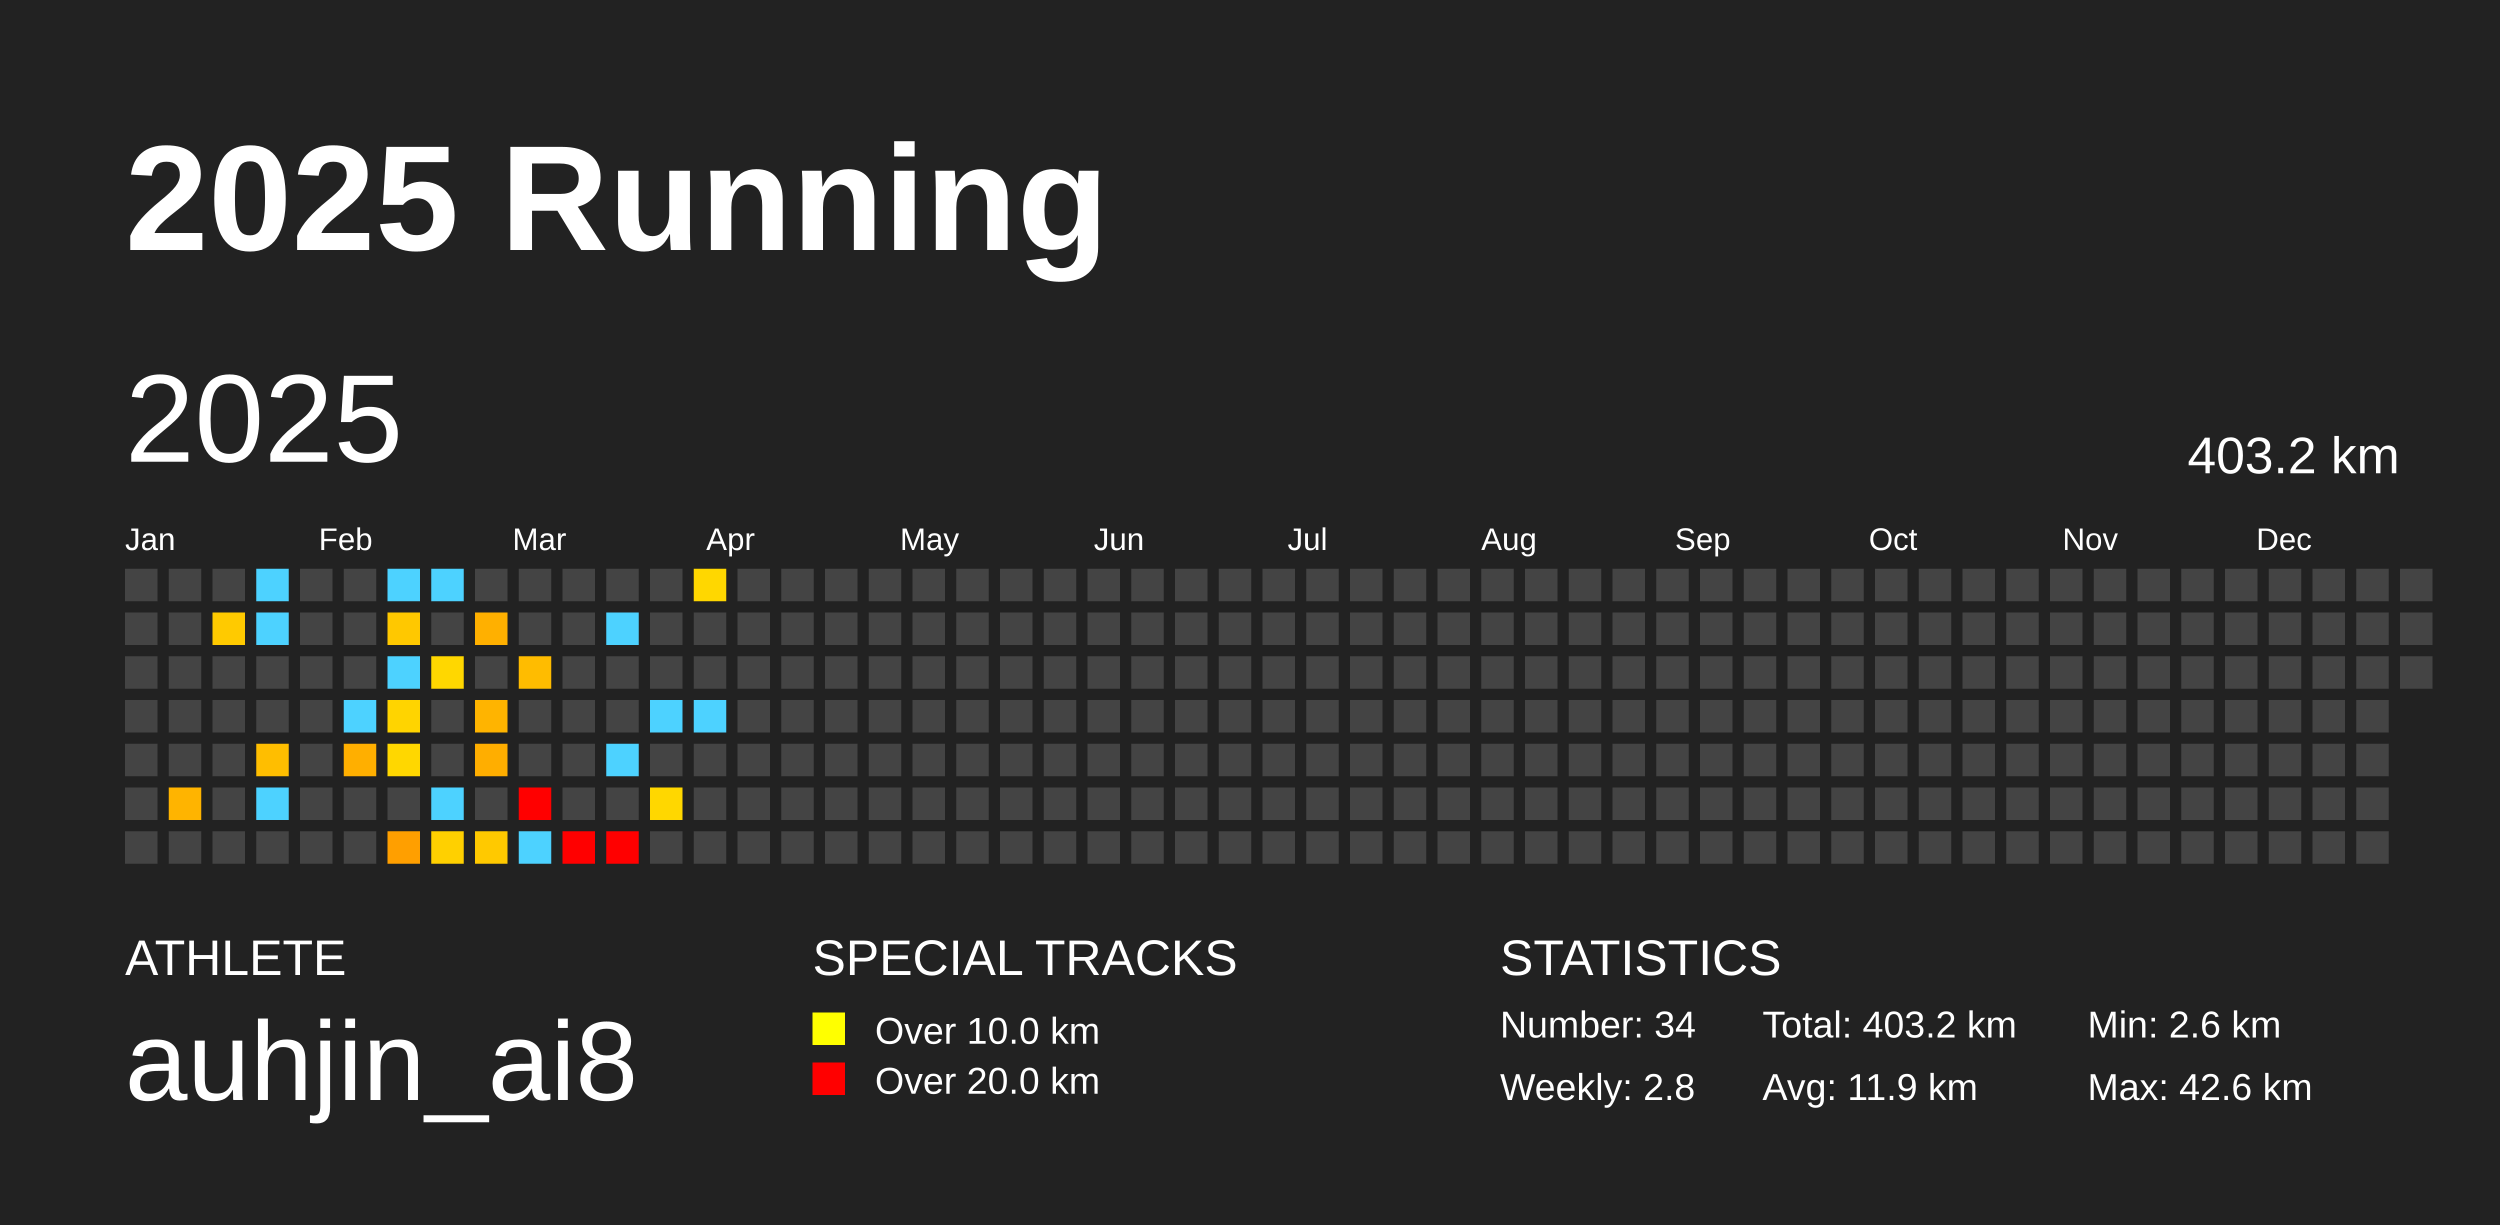
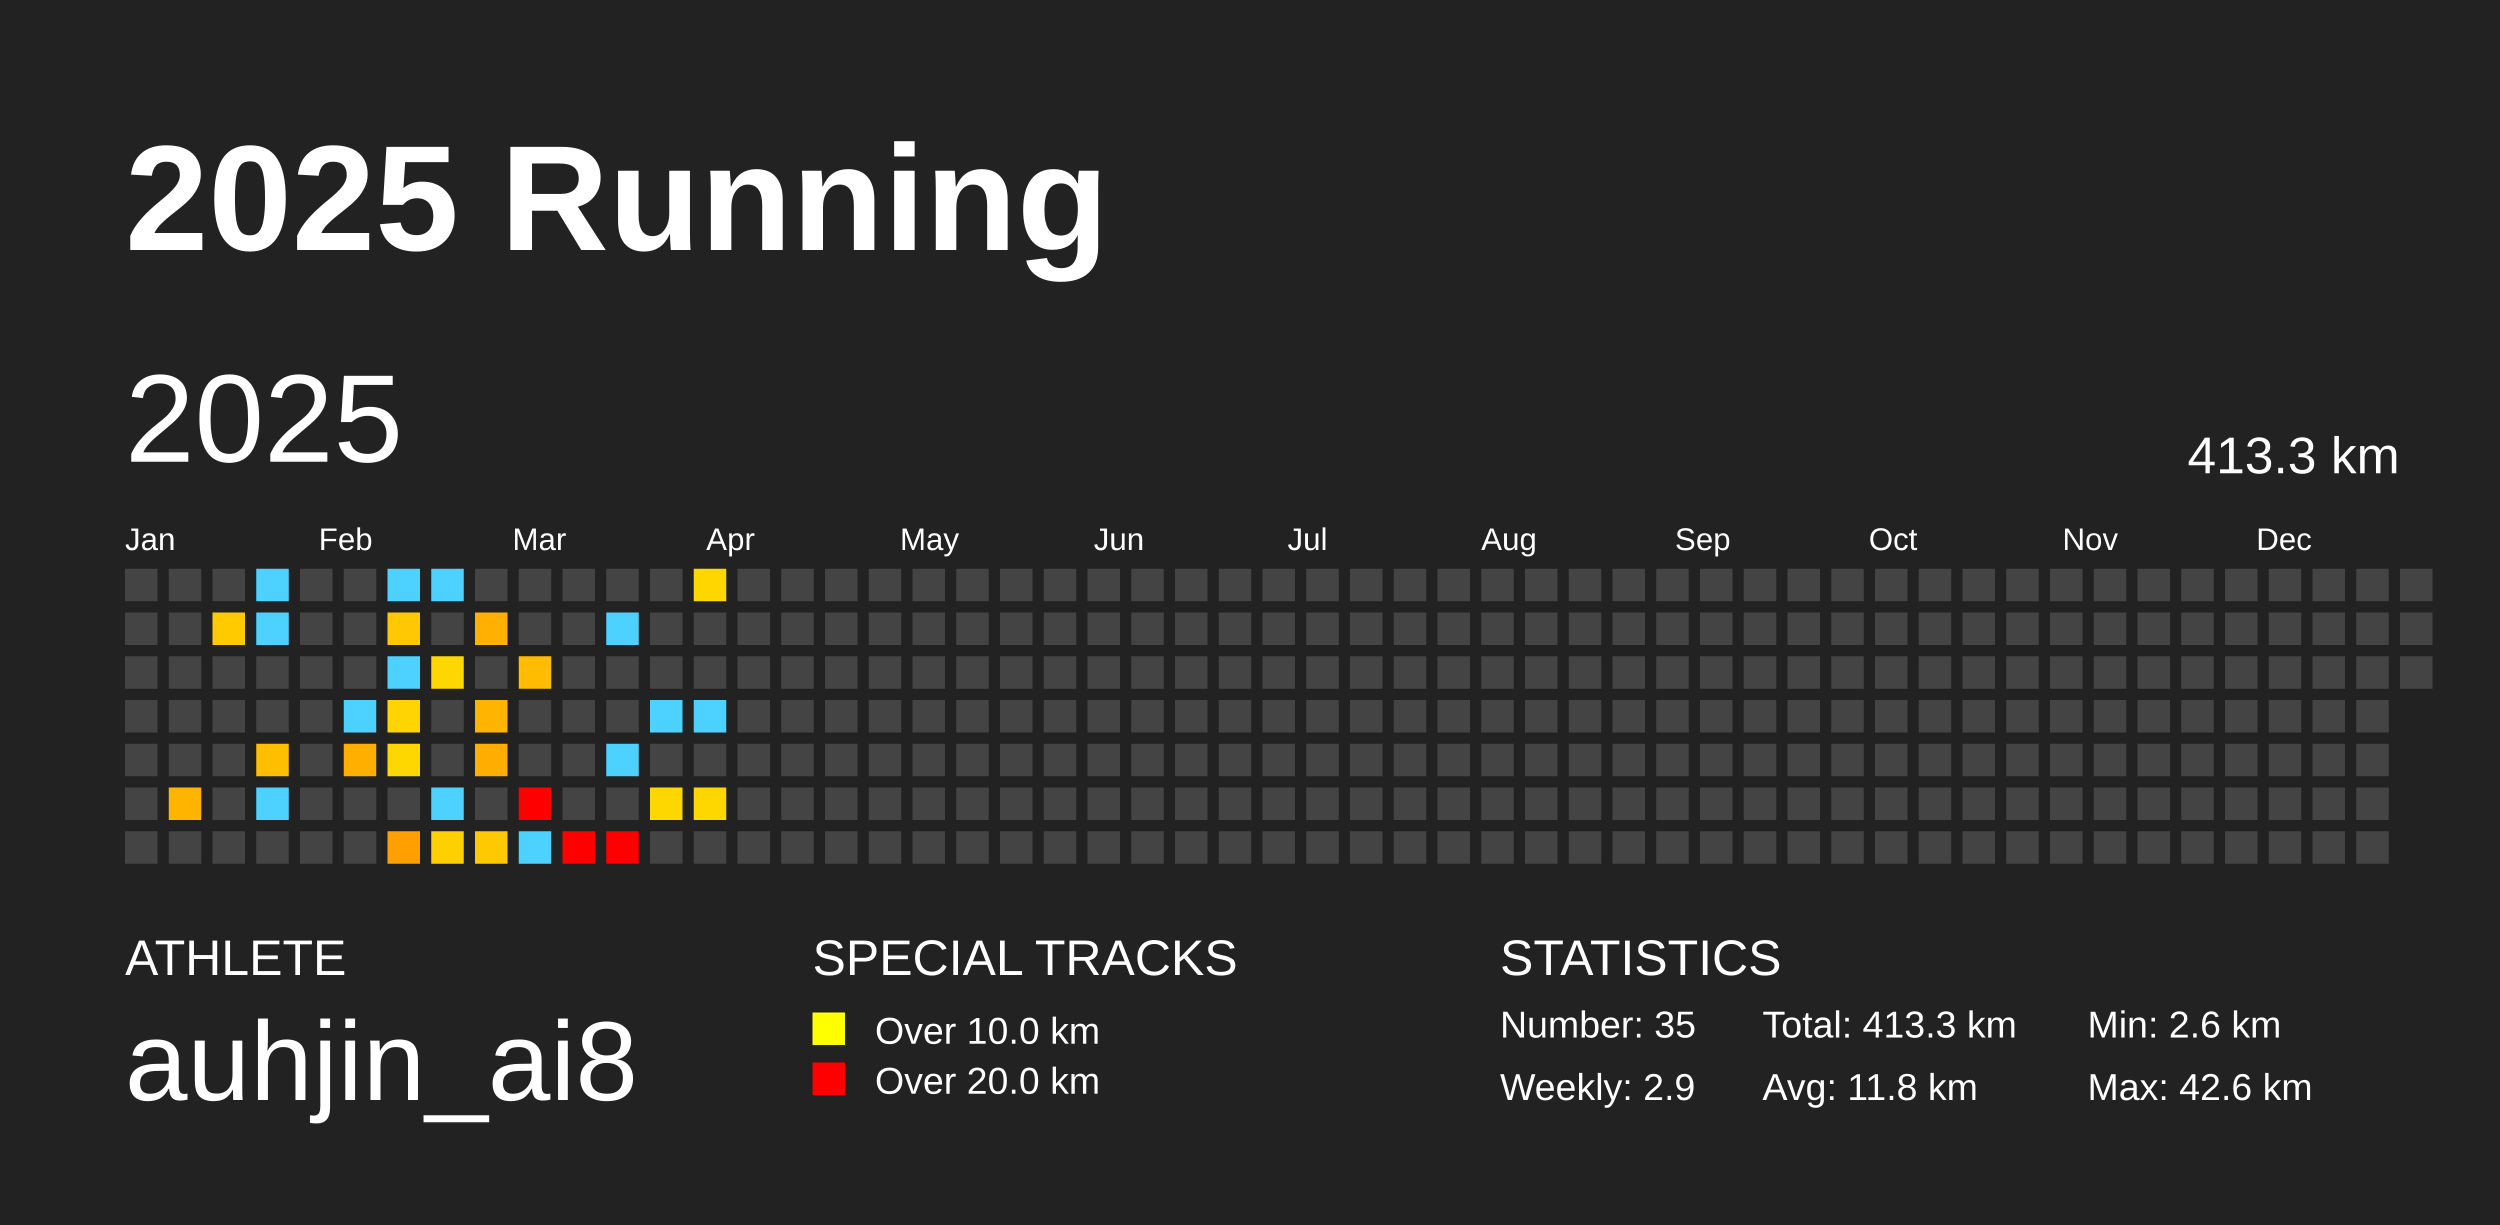
<svg xmlns="http://www.w3.org/2000/svg" baseProfile="full" height="98mm" version="1.1" viewBox="0,0,200,98" width="200mm">
  <defs />
  <rect fill="#222222" height="98" width="200" x="0" y="0" />
  <text fill="#FFFFFF" style="font-size:12px; font-family:Arial; font-weight:bold;" x="10" y="20">2025 Running</text>
  <text fill="#FFFFFF" style="font-size:4px; font-family:Arial" x="10" y="78">ATHLETE</text>
  <text fill="#FFFFFF" style="font-size:9px; font-family:Arial" x="10" y="88">auhjin_ai8</text>
  <text fill="#FFFFFF" style="font-size:4px; font-family:Arial" x="65" y="78">SPECIAL TRACKS</text>
  <rect fill="yellow" height="2.6" width="2.6" x="65" y="81" />
  <text fill="#FFFFFF" style="font-size:3px; font-family:Arial" x="70" y="83.5">Over 10.0 km</text>
  <rect fill="red" height="2.6" width="2.6" x="65" y="85" />
  <text fill="#FFFFFF" style="font-size:3px; font-family:Arial" x="70" y="87.5">Over 20.0 km</text>
  <text fill="#FFFFFF" style="font-size:4px; font-family:Arial" x="120" y="78">STATISTICS</text>
-   <text fill="#FFFFFF" style="font-size:3px; font-family:Arial" x="120" y="83">Number: 34</text>
-   <text fill="#FFFFFF" style="font-size:3px; font-family:Arial" x="120" y="88">Weekly: 2.8</text>
-   <text fill="#FFFFFF" style="font-size:3px; font-family:Arial" x="141" y="83">Total: 403.2 km</text>
-   <text fill="#FFFFFF" style="font-size:3px; font-family:Arial" x="141" y="88">Avg: 11.9 km</text>
+   <text fill="#FFFFFF" style="font-size:3px; font-family:Arial" x="120" y="83">Number: 35</text>
+   <text fill="#FFFFFF" style="font-size:3px; font-family:Arial" x="120" y="88">Weekly: 2.9</text>
+   <text fill="#FFFFFF" style="font-size:3px; font-family:Arial" x="141" y="83">Total: 413.3 km</text>
+   <text fill="#FFFFFF" style="font-size:3px; font-family:Arial" x="141" y="88">Avg: 11.8 km</text>
  <text fill="#FFFFFF" style="font-size:3px; font-family:Arial" x="167" y="83">Min: 2.6 km</text>
  <text fill="#FFFFFF" style="font-size:3px; font-family:Arial" x="167" y="88">Max: 42.6 km</text>
  <text dominant-baseline="hanging" fill="#FFFFFF" style="font-size:10.0px; font-family:Arial;" x="10" y="30">2025</text>
-   <text dominant-baseline="hanging" fill="#FFFFFF" style="font-size:4.125px; font-family:Arial;" x="175" y="35">403.2 km</text>
+   <text dominant-baseline="hanging" fill="#FFFFFF" style="font-size:4.125px; font-family:Arial;" x="175" y="35">413.3 km</text>
  <text fill="#FFFFFF" style="font-size:2.5px; font-family:Arial" x="10.0" y="44">Jan</text>
  <text fill="#FFFFFF" style="font-size:2.5px; font-family:Arial" x="25.5" y="44">Feb</text>
  <text fill="#FFFFFF" style="font-size:2.5px; font-family:Arial" x="41.0" y="44">Mar</text>
  <text fill="#FFFFFF" style="font-size:2.5px; font-family:Arial" x="56.5" y="44">Apr</text>
  <text fill="#FFFFFF" style="font-size:2.5px; font-family:Arial" x="72.0" y="44">May</text>
  <text fill="#FFFFFF" style="font-size:2.5px; font-family:Arial" x="87.5" y="44">Jun</text>
  <text fill="#FFFFFF" style="font-size:2.5px; font-family:Arial" x="103.0" y="44">Jul</text>
  <text fill="#FFFFFF" style="font-size:2.5px; font-family:Arial" x="118.5" y="44">Aug</text>
  <text fill="#FFFFFF" style="font-size:2.5px; font-family:Arial" x="134.0" y="44">Sep</text>
  <text fill="#FFFFFF" style="font-size:2.5px; font-family:Arial" x="149.5" y="44">Oct</text>
  <text fill="#FFFFFF" style="font-size:2.5px; font-family:Arial" x="165.0" y="44">Nov</text>
  <text fill="#FFFFFF" style="font-size:2.5px; font-family:Arial" x="180.5" y="44">Dec</text>
  <rect fill="#444444" height="2.6" width="2.6" x="10.0" y="45.5" />
  <rect fill="#444444" height="2.6" width="2.6" x="10.0" y="49.0" />
  <rect fill="#444444" height="2.6" width="2.6" x="10.0" y="52.5" />
  <rect fill="#444444" height="2.6" width="2.6" x="10.0" y="56.0" />
  <rect fill="#444444" height="2.6" width="2.6" x="10.0" y="59.5" />
  <rect fill="#444444" height="2.6" width="2.6" x="10.0" y="63.0" />
  <rect fill="#444444" height="2.6" width="2.6" x="10.0" y="66.5" />
  <rect fill="#444444" height="2.6" width="2.6" x="13.5" y="45.5" />
  <rect fill="#444444" height="2.6" width="2.6" x="13.5" y="49.0" />
  <rect fill="#444444" height="2.6" width="2.6" x="13.5" y="52.5" />
  <rect fill="#444444" height="2.6" width="2.6" x="13.5" y="56.0" />
  <rect fill="#444444" height="2.6" width="2.6" x="13.5" y="59.5" />
  <rect fill="#ffb400" height="2.6" width="2.6" x="13.5" y="63.0" />
  <rect fill="#444444" height="2.6" width="2.6" x="13.5" y="66.5" />
  <rect fill="#444444" height="2.6" width="2.6" x="17.0" y="45.5" />
  <rect fill="#ffca00" height="2.6" width="2.6" x="17.0" y="49.0" />
  <rect fill="#444444" height="2.6" width="2.6" x="17.0" y="52.5" />
  <rect fill="#444444" height="2.6" width="2.6" x="17.0" y="56.0" />
  <rect fill="#444444" height="2.6" width="2.6" x="17.0" y="59.5" />
  <rect fill="#444444" height="2.6" width="2.6" x="17.0" y="63.0" />
  <rect fill="#444444" height="2.6" width="2.6" x="17.0" y="66.5" />
  <rect fill="#4dd2ff" height="2.6" width="2.6" x="20.5" y="45.5" />
  <rect fill="#4dd2ff" height="2.6" width="2.6" x="20.5" y="49.0" />
  <rect fill="#444444" height="2.6" width="2.6" x="20.5" y="52.5" />
  <rect fill="#444444" height="2.6" width="2.6" x="20.5" y="56.0" />
  <rect fill="#ffbe00" height="2.6" width="2.6" x="20.5" y="59.5" />
  <rect fill="#4dd2ff" height="2.6" width="2.6" x="20.5" y="63.0" />
  <rect fill="#444444" height="2.6" width="2.6" x="20.5" y="66.5" />
  <rect fill="#444444" height="2.6" width="2.6" x="24.0" y="45.5" />
  <rect fill="#444444" height="2.6" width="2.6" x="24.0" y="49.0" />
  <rect fill="#444444" height="2.6" width="2.6" x="24.0" y="52.5" />
  <rect fill="#444444" height="2.6" width="2.6" x="24.0" y="56.0" />
  <rect fill="#444444" height="2.6" width="2.6" x="24.0" y="59.5" />
  <rect fill="#444444" height="2.6" width="2.6" x="24.0" y="63.0" />
  <rect fill="#444444" height="2.6" width="2.6" x="24.0" y="66.5" />
  <rect fill="#444444" height="2.6" width="2.6" x="27.5" y="45.5" />
  <rect fill="#444444" height="2.6" width="2.6" x="27.5" y="49.0" />
  <rect fill="#444444" height="2.6" width="2.6" x="27.5" y="52.5" />
  <rect fill="#4dd2ff" height="2.6" width="2.6" x="27.5" y="56.0" />
  <rect fill="#ffaf00" height="2.6" width="2.6" x="27.5" y="59.5" />
  <rect fill="#444444" height="2.6" width="2.6" x="27.5" y="63.0" />
  <rect fill="#444444" height="2.6" width="2.6" x="27.5" y="66.5" />
  <rect fill="#4dd2ff" height="2.6" width="2.6" x="31.0" y="45.5" />
  <rect fill="#ffc800" height="2.6" width="2.6" x="31.0" y="49.0" />
  <rect fill="#4dd2ff" height="2.6" width="2.6" x="31.0" y="52.5" />
  <rect fill="#ffd400" height="2.6" width="2.6" x="31.0" y="56.0" />
  <rect fill="#ffd700" height="2.6" width="2.6" x="31.0" y="59.5" />
  <rect fill="#444444" height="2.6" width="2.6" x="31.0" y="63.0" />
  <rect fill="#ff9f00" height="2.6" width="2.6" x="31.0" y="66.5" />
  <rect fill="#4dd2ff" height="2.6" width="2.6" x="34.5" y="45.5" />
  <rect fill="#444444" height="2.6" width="2.6" x="34.5" y="49.0" />
  <rect fill="#ffd700" height="2.6" width="2.6" x="34.5" y="52.5" />
  <rect fill="#444444" height="2.6" width="2.6" x="34.5" y="56.0" />
  <rect fill="#444444" height="2.6" width="2.6" x="34.5" y="59.5" />
  <rect fill="#4dd2ff" height="2.6" width="2.6" x="34.5" y="63.0" />
  <rect fill="#ffd000" height="2.6" width="2.6" x="34.5" y="66.5" />
  <rect fill="#444444" height="2.6" width="2.6" x="38.0" y="45.5" />
  <rect fill="#ffb000" height="2.6" width="2.6" x="38.0" y="49.0" />
  <rect fill="#444444" height="2.6" width="2.6" x="38.0" y="52.5" />
  <rect fill="#ffb400" height="2.6" width="2.6" x="38.0" y="56.0" />
  <rect fill="#ffae00" height="2.6" width="2.6" x="38.0" y="59.5" />
  <rect fill="#444444" height="2.6" width="2.6" x="38.0" y="63.0" />
  <rect fill="#ffc900" height="2.6" width="2.6" x="38.0" y="66.5" />
  <rect fill="#444444" height="2.6" width="2.6" x="41.5" y="45.5" />
  <rect fill="#444444" height="2.6" width="2.6" x="41.5" y="49.0" />
  <rect fill="#ffbc00" height="2.6" width="2.6" x="41.5" y="52.5" />
  <rect fill="#444444" height="2.6" width="2.6" x="41.5" y="56.0" />
  <rect fill="#444444" height="2.6" width="2.6" x="41.5" y="59.5" />
  <rect fill="red" height="2.6" width="2.6" x="41.5" y="63.0" />
  <rect fill="#4dd2ff" height="2.6" width="2.6" x="41.5" y="66.5" />
  <rect fill="#444444" height="2.6" width="2.6" x="45.0" y="45.5" />
  <rect fill="#444444" height="2.6" width="2.6" x="45.0" y="49.0" />
  <rect fill="#444444" height="2.6" width="2.6" x="45.0" y="52.5" />
  <rect fill="#444444" height="2.6" width="2.6" x="45.0" y="56.0" />
  <rect fill="#444444" height="2.6" width="2.6" x="45.0" y="59.5" />
  <rect fill="#444444" height="2.6" width="2.6" x="45.0" y="63.0" />
  <rect fill="red" height="2.6" width="2.6" x="45.0" y="66.5" />
  <rect fill="#444444" height="2.6" width="2.6" x="48.5" y="45.5" />
  <rect fill="#4dd2ff" height="2.6" width="2.6" x="48.5" y="49.0" />
  <rect fill="#444444" height="2.6" width="2.6" x="48.5" y="52.5" />
  <rect fill="#444444" height="2.6" width="2.6" x="48.5" y="56.0" />
  <rect fill="#4dd2ff" height="2.6" width="2.6" x="48.5" y="59.5" />
  <rect fill="#444444" height="2.6" width="2.6" x="48.5" y="63.0" />
  <rect fill="red" height="2.6" width="2.6" x="48.5" y="66.5" />
  <rect fill="#444444" height="2.6" width="2.6" x="52.0" y="45.5" />
  <rect fill="#444444" height="2.6" width="2.6" x="52.0" y="49.0" />
  <rect fill="#444444" height="2.6" width="2.6" x="52.0" y="52.5" />
  <rect fill="#4dd2ff" height="2.6" width="2.6" x="52.0" y="56.0" />
  <rect fill="#444444" height="2.6" width="2.6" x="52.0" y="59.5" />
  <rect fill="#ffd700" height="2.6" width="2.6" x="52.0" y="63.0" />
  <rect fill="#444444" height="2.6" width="2.6" x="52.0" y="66.5" />
  <rect fill="#ffd700" height="2.6" width="2.6" x="55.5" y="45.5" />
  <rect fill="#444444" height="2.6" width="2.6" x="55.5" y="49.0" />
  <rect fill="#444444" height="2.6" width="2.6" x="55.5" y="52.5" />
  <rect fill="#4dd2ff" height="2.6" width="2.6" x="55.5" y="56.0" />
  <rect fill="#444444" height="2.6" width="2.6" x="55.5" y="59.5" />
-   <rect fill="#444444" height="2.6" width="2.6" x="55.5" y="63.0" />
+   <rect fill="#ffd700" height="2.6" width="2.6" x="55.5" y="63.0" />
  <rect fill="#444444" height="2.6" width="2.6" x="55.5" y="66.5" />
  <rect fill="#444444" height="2.6" width="2.6" x="59.0" y="45.5" />
  <rect fill="#444444" height="2.6" width="2.6" x="59.0" y="49.0" />
  <rect fill="#444444" height="2.6" width="2.6" x="59.0" y="52.5" />
  <rect fill="#444444" height="2.6" width="2.6" x="59.0" y="56.0" />
  <rect fill="#444444" height="2.6" width="2.6" x="59.0" y="59.5" />
  <rect fill="#444444" height="2.6" width="2.6" x="59.0" y="63.0" />
  <rect fill="#444444" height="2.6" width="2.6" x="59.0" y="66.5" />
  <rect fill="#444444" height="2.6" width="2.6" x="62.5" y="45.5" />
  <rect fill="#444444" height="2.6" width="2.6" x="62.5" y="49.0" />
  <rect fill="#444444" height="2.6" width="2.6" x="62.5" y="52.5" />
  <rect fill="#444444" height="2.6" width="2.6" x="62.5" y="56.0" />
  <rect fill="#444444" height="2.6" width="2.6" x="62.5" y="59.5" />
  <rect fill="#444444" height="2.6" width="2.6" x="62.5" y="63.0" />
  <rect fill="#444444" height="2.6" width="2.6" x="62.5" y="66.5" />
  <rect fill="#444444" height="2.6" width="2.6" x="66.0" y="45.5" />
  <rect fill="#444444" height="2.6" width="2.6" x="66.0" y="49.0" />
  <rect fill="#444444" height="2.6" width="2.6" x="66.0" y="52.5" />
  <rect fill="#444444" height="2.6" width="2.6" x="66.0" y="56.0" />
  <rect fill="#444444" height="2.6" width="2.6" x="66.0" y="59.5" />
  <rect fill="#444444" height="2.6" width="2.6" x="66.0" y="63.0" />
  <rect fill="#444444" height="2.6" width="2.6" x="66.0" y="66.5" />
  <rect fill="#444444" height="2.6" width="2.6" x="69.5" y="45.5" />
  <rect fill="#444444" height="2.6" width="2.6" x="69.5" y="49.0" />
  <rect fill="#444444" height="2.6" width="2.6" x="69.5" y="52.5" />
  <rect fill="#444444" height="2.6" width="2.6" x="69.5" y="56.0" />
  <rect fill="#444444" height="2.6" width="2.6" x="69.5" y="59.5" />
  <rect fill="#444444" height="2.6" width="2.6" x="69.5" y="63.0" />
  <rect fill="#444444" height="2.6" width="2.6" x="69.5" y="66.5" />
  <rect fill="#444444" height="2.6" width="2.6" x="73.0" y="45.5" />
  <rect fill="#444444" height="2.6" width="2.6" x="73.0" y="49.0" />
  <rect fill="#444444" height="2.6" width="2.6" x="73.0" y="52.5" />
  <rect fill="#444444" height="2.6" width="2.6" x="73.0" y="56.0" />
  <rect fill="#444444" height="2.6" width="2.6" x="73.0" y="59.5" />
  <rect fill="#444444" height="2.6" width="2.6" x="73.0" y="63.0" />
  <rect fill="#444444" height="2.6" width="2.6" x="73.0" y="66.5" />
  <rect fill="#444444" height="2.6" width="2.6" x="76.5" y="45.5" />
  <rect fill="#444444" height="2.6" width="2.6" x="76.5" y="49.0" />
  <rect fill="#444444" height="2.6" width="2.6" x="76.5" y="52.5" />
  <rect fill="#444444" height="2.6" width="2.6" x="76.5" y="56.0" />
  <rect fill="#444444" height="2.6" width="2.6" x="76.5" y="59.5" />
  <rect fill="#444444" height="2.6" width="2.6" x="76.5" y="63.0" />
  <rect fill="#444444" height="2.6" width="2.6" x="76.5" y="66.5" />
  <rect fill="#444444" height="2.6" width="2.6" x="80.0" y="45.5" />
  <rect fill="#444444" height="2.6" width="2.6" x="80.0" y="49.0" />
  <rect fill="#444444" height="2.6" width="2.6" x="80.0" y="52.5" />
  <rect fill="#444444" height="2.6" width="2.6" x="80.0" y="56.0" />
  <rect fill="#444444" height="2.6" width="2.6" x="80.0" y="59.5" />
  <rect fill="#444444" height="2.6" width="2.6" x="80.0" y="63.0" />
  <rect fill="#444444" height="2.6" width="2.6" x="80.0" y="66.5" />
  <rect fill="#444444" height="2.6" width="2.6" x="83.5" y="45.5" />
  <rect fill="#444444" height="2.6" width="2.6" x="83.5" y="49.0" />
  <rect fill="#444444" height="2.6" width="2.6" x="83.5" y="52.5" />
  <rect fill="#444444" height="2.6" width="2.6" x="83.5" y="56.0" />
  <rect fill="#444444" height="2.6" width="2.6" x="83.5" y="59.5" />
  <rect fill="#444444" height="2.6" width="2.6" x="83.5" y="63.0" />
  <rect fill="#444444" height="2.6" width="2.6" x="83.5" y="66.5" />
  <rect fill="#444444" height="2.6" width="2.6" x="87.0" y="45.5" />
  <rect fill="#444444" height="2.6" width="2.6" x="87.0" y="49.0" />
  <rect fill="#444444" height="2.6" width="2.6" x="87.0" y="52.5" />
  <rect fill="#444444" height="2.6" width="2.6" x="87.0" y="56.0" />
  <rect fill="#444444" height="2.6" width="2.6" x="87.0" y="59.5" />
  <rect fill="#444444" height="2.6" width="2.6" x="87.0" y="63.0" />
  <rect fill="#444444" height="2.6" width="2.6" x="87.0" y="66.5" />
  <rect fill="#444444" height="2.6" width="2.6" x="90.5" y="45.5" />
  <rect fill="#444444" height="2.6" width="2.6" x="90.5" y="49.0" />
  <rect fill="#444444" height="2.6" width="2.6" x="90.5" y="52.5" />
  <rect fill="#444444" height="2.6" width="2.6" x="90.5" y="56.0" />
  <rect fill="#444444" height="2.6" width="2.6" x="90.5" y="59.5" />
  <rect fill="#444444" height="2.6" width="2.6" x="90.5" y="63.0" />
  <rect fill="#444444" height="2.6" width="2.6" x="90.5" y="66.5" />
  <rect fill="#444444" height="2.6" width="2.6" x="94.0" y="45.5" />
  <rect fill="#444444" height="2.6" width="2.6" x="94.0" y="49.0" />
  <rect fill="#444444" height="2.6" width="2.6" x="94.0" y="52.5" />
  <rect fill="#444444" height="2.6" width="2.6" x="94.0" y="56.0" />
  <rect fill="#444444" height="2.6" width="2.6" x="94.0" y="59.5" />
  <rect fill="#444444" height="2.6" width="2.6" x="94.0" y="63.0" />
  <rect fill="#444444" height="2.6" width="2.6" x="94.0" y="66.5" />
  <rect fill="#444444" height="2.6" width="2.6" x="97.5" y="45.5" />
  <rect fill="#444444" height="2.6" width="2.6" x="97.5" y="49.0" />
  <rect fill="#444444" height="2.6" width="2.6" x="97.5" y="52.5" />
  <rect fill="#444444" height="2.6" width="2.6" x="97.5" y="56.0" />
  <rect fill="#444444" height="2.6" width="2.6" x="97.5" y="59.5" />
  <rect fill="#444444" height="2.6" width="2.6" x="97.5" y="63.0" />
  <rect fill="#444444" height="2.6" width="2.6" x="97.5" y="66.5" />
  <rect fill="#444444" height="2.6" width="2.6" x="101.0" y="45.5" />
  <rect fill="#444444" height="2.6" width="2.6" x="101.0" y="49.0" />
  <rect fill="#444444" height="2.6" width="2.6" x="101.0" y="52.5" />
  <rect fill="#444444" height="2.6" width="2.6" x="101.0" y="56.0" />
  <rect fill="#444444" height="2.6" width="2.6" x="101.0" y="59.5" />
  <rect fill="#444444" height="2.6" width="2.6" x="101.0" y="63.0" />
  <rect fill="#444444" height="2.6" width="2.6" x="101.0" y="66.5" />
  <rect fill="#444444" height="2.6" width="2.6" x="104.5" y="45.5" />
  <rect fill="#444444" height="2.6" width="2.6" x="104.5" y="49.0" />
  <rect fill="#444444" height="2.6" width="2.6" x="104.5" y="52.5" />
  <rect fill="#444444" height="2.6" width="2.6" x="104.5" y="56.0" />
  <rect fill="#444444" height="2.6" width="2.6" x="104.5" y="59.5" />
  <rect fill="#444444" height="2.6" width="2.6" x="104.5" y="63.0" />
  <rect fill="#444444" height="2.6" width="2.6" x="104.5" y="66.5" />
  <rect fill="#444444" height="2.6" width="2.6" x="108.0" y="45.5" />
  <rect fill="#444444" height="2.6" width="2.6" x="108.0" y="49.0" />
  <rect fill="#444444" height="2.6" width="2.6" x="108.0" y="52.5" />
  <rect fill="#444444" height="2.6" width="2.6" x="108.0" y="56.0" />
  <rect fill="#444444" height="2.6" width="2.6" x="108.0" y="59.5" />
  <rect fill="#444444" height="2.6" width="2.6" x="108.0" y="63.0" />
  <rect fill="#444444" height="2.6" width="2.6" x="108.0" y="66.5" />
  <rect fill="#444444" height="2.6" width="2.6" x="111.5" y="45.5" />
  <rect fill="#444444" height="2.6" width="2.6" x="111.5" y="49.0" />
  <rect fill="#444444" height="2.6" width="2.6" x="111.5" y="52.5" />
  <rect fill="#444444" height="2.6" width="2.6" x="111.5" y="56.0" />
  <rect fill="#444444" height="2.6" width="2.6" x="111.5" y="59.5" />
  <rect fill="#444444" height="2.6" width="2.6" x="111.5" y="63.0" />
  <rect fill="#444444" height="2.6" width="2.6" x="111.5" y="66.5" />
  <rect fill="#444444" height="2.6" width="2.6" x="115.0" y="45.5" />
  <rect fill="#444444" height="2.6" width="2.6" x="115.0" y="49.0" />
  <rect fill="#444444" height="2.6" width="2.6" x="115.0" y="52.5" />
  <rect fill="#444444" height="2.6" width="2.6" x="115.0" y="56.0" />
  <rect fill="#444444" height="2.6" width="2.6" x="115.0" y="59.5" />
  <rect fill="#444444" height="2.6" width="2.6" x="115.0" y="63.0" />
  <rect fill="#444444" height="2.6" width="2.6" x="115.0" y="66.5" />
  <rect fill="#444444" height="2.6" width="2.6" x="118.5" y="45.5" />
  <rect fill="#444444" height="2.6" width="2.6" x="118.5" y="49.0" />
  <rect fill="#444444" height="2.6" width="2.6" x="118.5" y="52.5" />
  <rect fill="#444444" height="2.6" width="2.6" x="118.5" y="56.0" />
  <rect fill="#444444" height="2.6" width="2.6" x="118.5" y="59.5" />
  <rect fill="#444444" height="2.6" width="2.6" x="118.5" y="63.0" />
  <rect fill="#444444" height="2.6" width="2.6" x="118.5" y="66.5" />
  <rect fill="#444444" height="2.6" width="2.6" x="122.0" y="45.5" />
  <rect fill="#444444" height="2.6" width="2.6" x="122.0" y="49.0" />
  <rect fill="#444444" height="2.6" width="2.6" x="122.0" y="52.5" />
  <rect fill="#444444" height="2.6" width="2.6" x="122.0" y="56.0" />
  <rect fill="#444444" height="2.6" width="2.6" x="122.0" y="59.5" />
  <rect fill="#444444" height="2.6" width="2.6" x="122.0" y="63.0" />
  <rect fill="#444444" height="2.6" width="2.6" x="122.0" y="66.5" />
  <rect fill="#444444" height="2.6" width="2.6" x="125.5" y="45.5" />
  <rect fill="#444444" height="2.6" width="2.6" x="125.5" y="49.0" />
  <rect fill="#444444" height="2.6" width="2.6" x="125.5" y="52.5" />
  <rect fill="#444444" height="2.6" width="2.6" x="125.5" y="56.0" />
  <rect fill="#444444" height="2.6" width="2.6" x="125.5" y="59.5" />
  <rect fill="#444444" height="2.6" width="2.6" x="125.5" y="63.0" />
  <rect fill="#444444" height="2.6" width="2.6" x="125.5" y="66.5" />
  <rect fill="#444444" height="2.6" width="2.6" x="129.0" y="45.5" />
  <rect fill="#444444" height="2.6" width="2.6" x="129.0" y="49.0" />
  <rect fill="#444444" height="2.6" width="2.6" x="129.0" y="52.5" />
  <rect fill="#444444" height="2.6" width="2.6" x="129.0" y="56.0" />
  <rect fill="#444444" height="2.6" width="2.6" x="129.0" y="59.5" />
  <rect fill="#444444" height="2.6" width="2.6" x="129.0" y="63.0" />
  <rect fill="#444444" height="2.6" width="2.6" x="129.0" y="66.5" />
  <rect fill="#444444" height="2.6" width="2.6" x="132.5" y="45.5" />
  <rect fill="#444444" height="2.6" width="2.6" x="132.5" y="49.0" />
  <rect fill="#444444" height="2.6" width="2.6" x="132.5" y="52.5" />
  <rect fill="#444444" height="2.6" width="2.6" x="132.5" y="56.0" />
  <rect fill="#444444" height="2.6" width="2.6" x="132.5" y="59.5" />
  <rect fill="#444444" height="2.6" width="2.6" x="132.5" y="63.0" />
  <rect fill="#444444" height="2.6" width="2.6" x="132.5" y="66.5" />
  <rect fill="#444444" height="2.6" width="2.6" x="136.0" y="45.5" />
  <rect fill="#444444" height="2.6" width="2.6" x="136.0" y="49.0" />
  <rect fill="#444444" height="2.6" width="2.6" x="136.0" y="52.5" />
  <rect fill="#444444" height="2.6" width="2.6" x="136.0" y="56.0" />
  <rect fill="#444444" height="2.6" width="2.6" x="136.0" y="59.5" />
  <rect fill="#444444" height="2.6" width="2.6" x="136.0" y="63.0" />
  <rect fill="#444444" height="2.6" width="2.6" x="136.0" y="66.5" />
  <rect fill="#444444" height="2.6" width="2.6" x="139.5" y="45.5" />
  <rect fill="#444444" height="2.6" width="2.6" x="139.5" y="49.0" />
  <rect fill="#444444" height="2.6" width="2.6" x="139.5" y="52.5" />
  <rect fill="#444444" height="2.6" width="2.6" x="139.5" y="56.0" />
  <rect fill="#444444" height="2.6" width="2.6" x="139.5" y="59.5" />
  <rect fill="#444444" height="2.6" width="2.6" x="139.5" y="63.0" />
  <rect fill="#444444" height="2.6" width="2.6" x="139.5" y="66.5" />
  <rect fill="#444444" height="2.6" width="2.6" x="143.0" y="45.5" />
  <rect fill="#444444" height="2.6" width="2.6" x="143.0" y="49.0" />
  <rect fill="#444444" height="2.6" width="2.6" x="143.0" y="52.5" />
  <rect fill="#444444" height="2.6" width="2.6" x="143.0" y="56.0" />
  <rect fill="#444444" height="2.6" width="2.6" x="143.0" y="59.5" />
  <rect fill="#444444" height="2.6" width="2.6" x="143.0" y="63.0" />
  <rect fill="#444444" height="2.6" width="2.6" x="143.0" y="66.5" />
  <rect fill="#444444" height="2.6" width="2.6" x="146.5" y="45.5" />
  <rect fill="#444444" height="2.6" width="2.6" x="146.5" y="49.0" />
  <rect fill="#444444" height="2.6" width="2.6" x="146.5" y="52.5" />
  <rect fill="#444444" height="2.6" width="2.6" x="146.5" y="56.0" />
  <rect fill="#444444" height="2.6" width="2.6" x="146.5" y="59.5" />
  <rect fill="#444444" height="2.6" width="2.6" x="146.5" y="63.0" />
  <rect fill="#444444" height="2.6" width="2.6" x="146.5" y="66.5" />
  <rect fill="#444444" height="2.6" width="2.6" x="150.0" y="45.5" />
  <rect fill="#444444" height="2.6" width="2.6" x="150.0" y="49.0" />
  <rect fill="#444444" height="2.6" width="2.6" x="150.0" y="52.5" />
  <rect fill="#444444" height="2.6" width="2.6" x="150.0" y="56.0" />
  <rect fill="#444444" height="2.6" width="2.6" x="150.0" y="59.5" />
  <rect fill="#444444" height="2.6" width="2.6" x="150.0" y="63.0" />
  <rect fill="#444444" height="2.6" width="2.6" x="150.0" y="66.5" />
  <rect fill="#444444" height="2.6" width="2.6" x="153.5" y="45.5" />
  <rect fill="#444444" height="2.6" width="2.6" x="153.5" y="49.0" />
  <rect fill="#444444" height="2.6" width="2.6" x="153.5" y="52.5" />
  <rect fill="#444444" height="2.6" width="2.6" x="153.5" y="56.0" />
  <rect fill="#444444" height="2.6" width="2.6" x="153.5" y="59.5" />
  <rect fill="#444444" height="2.6" width="2.6" x="153.5" y="63.0" />
  <rect fill="#444444" height="2.6" width="2.6" x="153.5" y="66.5" />
  <rect fill="#444444" height="2.6" width="2.6" x="157.0" y="45.5" />
  <rect fill="#444444" height="2.6" width="2.6" x="157.0" y="49.0" />
  <rect fill="#444444" height="2.6" width="2.6" x="157.0" y="52.5" />
  <rect fill="#444444" height="2.6" width="2.6" x="157.0" y="56.0" />
  <rect fill="#444444" height="2.6" width="2.6" x="157.0" y="59.5" />
  <rect fill="#444444" height="2.6" width="2.6" x="157.0" y="63.0" />
  <rect fill="#444444" height="2.6" width="2.6" x="157.0" y="66.5" />
  <rect fill="#444444" height="2.6" width="2.6" x="160.5" y="45.5" />
  <rect fill="#444444" height="2.6" width="2.6" x="160.5" y="49.0" />
  <rect fill="#444444" height="2.6" width="2.6" x="160.5" y="52.5" />
  <rect fill="#444444" height="2.6" width="2.6" x="160.5" y="56.0" />
  <rect fill="#444444" height="2.6" width="2.6" x="160.5" y="59.5" />
  <rect fill="#444444" height="2.6" width="2.6" x="160.5" y="63.0" />
  <rect fill="#444444" height="2.6" width="2.6" x="160.5" y="66.5" />
  <rect fill="#444444" height="2.6" width="2.6" x="164.0" y="45.5" />
  <rect fill="#444444" height="2.6" width="2.6" x="164.0" y="49.0" />
  <rect fill="#444444" height="2.6" width="2.6" x="164.0" y="52.5" />
  <rect fill="#444444" height="2.6" width="2.6" x="164.0" y="56.0" />
  <rect fill="#444444" height="2.6" width="2.6" x="164.0" y="59.5" />
  <rect fill="#444444" height="2.6" width="2.6" x="164.0" y="63.0" />
  <rect fill="#444444" height="2.6" width="2.6" x="164.0" y="66.5" />
  <rect fill="#444444" height="2.6" width="2.6" x="167.5" y="45.5" />
  <rect fill="#444444" height="2.6" width="2.6" x="167.5" y="49.0" />
  <rect fill="#444444" height="2.6" width="2.6" x="167.5" y="52.5" />
  <rect fill="#444444" height="2.6" width="2.6" x="167.5" y="56.0" />
  <rect fill="#444444" height="2.6" width="2.6" x="167.5" y="59.5" />
  <rect fill="#444444" height="2.6" width="2.6" x="167.5" y="63.0" />
  <rect fill="#444444" height="2.6" width="2.6" x="167.5" y="66.5" />
  <rect fill="#444444" height="2.6" width="2.6" x="171.0" y="45.5" />
  <rect fill="#444444" height="2.6" width="2.6" x="171.0" y="49.0" />
  <rect fill="#444444" height="2.6" width="2.6" x="171.0" y="52.5" />
  <rect fill="#444444" height="2.6" width="2.6" x="171.0" y="56.0" />
  <rect fill="#444444" height="2.6" width="2.6" x="171.0" y="59.5" />
  <rect fill="#444444" height="2.6" width="2.6" x="171.0" y="63.0" />
  <rect fill="#444444" height="2.6" width="2.6" x="171.0" y="66.5" />
  <rect fill="#444444" height="2.6" width="2.6" x="174.5" y="45.5" />
  <rect fill="#444444" height="2.6" width="2.6" x="174.5" y="49.0" />
  <rect fill="#444444" height="2.6" width="2.6" x="174.5" y="52.5" />
  <rect fill="#444444" height="2.6" width="2.6" x="174.5" y="56.0" />
  <rect fill="#444444" height="2.6" width="2.6" x="174.5" y="59.5" />
  <rect fill="#444444" height="2.6" width="2.6" x="174.5" y="63.0" />
  <rect fill="#444444" height="2.6" width="2.6" x="174.5" y="66.5" />
  <rect fill="#444444" height="2.6" width="2.6" x="178.0" y="45.5" />
  <rect fill="#444444" height="2.6" width="2.6" x="178.0" y="49.0" />
  <rect fill="#444444" height="2.6" width="2.6" x="178.0" y="52.5" />
  <rect fill="#444444" height="2.6" width="2.6" x="178.0" y="56.0" />
  <rect fill="#444444" height="2.6" width="2.6" x="178.0" y="59.5" />
  <rect fill="#444444" height="2.6" width="2.6" x="178.0" y="63.0" />
  <rect fill="#444444" height="2.6" width="2.6" x="178.0" y="66.5" />
  <rect fill="#444444" height="2.6" width="2.6" x="181.5" y="45.5" />
  <rect fill="#444444" height="2.6" width="2.6" x="181.5" y="49.0" />
  <rect fill="#444444" height="2.6" width="2.6" x="181.5" y="52.5" />
  <rect fill="#444444" height="2.6" width="2.6" x="181.5" y="56.0" />
  <rect fill="#444444" height="2.6" width="2.6" x="181.5" y="59.5" />
  <rect fill="#444444" height="2.6" width="2.6" x="181.5" y="63.0" />
  <rect fill="#444444" height="2.6" width="2.6" x="181.5" y="66.5" />
  <rect fill="#444444" height="2.6" width="2.6" x="185.0" y="45.5" />
  <rect fill="#444444" height="2.6" width="2.6" x="185.0" y="49.0" />
  <rect fill="#444444" height="2.6" width="2.6" x="185.0" y="52.5" />
  <rect fill="#444444" height="2.6" width="2.6" x="185.0" y="56.0" />
  <rect fill="#444444" height="2.6" width="2.6" x="185.0" y="59.5" />
  <rect fill="#444444" height="2.6" width="2.6" x="185.0" y="63.0" />
  <rect fill="#444444" height="2.6" width="2.6" x="185.0" y="66.5" />
  <rect fill="#444444" height="2.6" width="2.6" x="188.5" y="45.5" />
  <rect fill="#444444" height="2.6" width="2.6" x="188.5" y="49.0" />
  <rect fill="#444444" height="2.6" width="2.6" x="188.5" y="52.5" />
  <rect fill="#444444" height="2.6" width="2.6" x="188.5" y="56.0" />
  <rect fill="#444444" height="2.6" width="2.6" x="188.5" y="59.5" />
  <rect fill="#444444" height="2.6" width="2.6" x="188.5" y="63.0" />
  <rect fill="#444444" height="2.6" width="2.6" x="188.5" y="66.5" />
  <rect fill="#444444" height="2.6" width="2.6" x="192.0" y="45.5" />
  <rect fill="#444444" height="2.6" width="2.6" x="192.0" y="49.0" />
  <rect fill="#444444" height="2.6" width="2.6" x="192.0" y="52.5" />
</svg>
